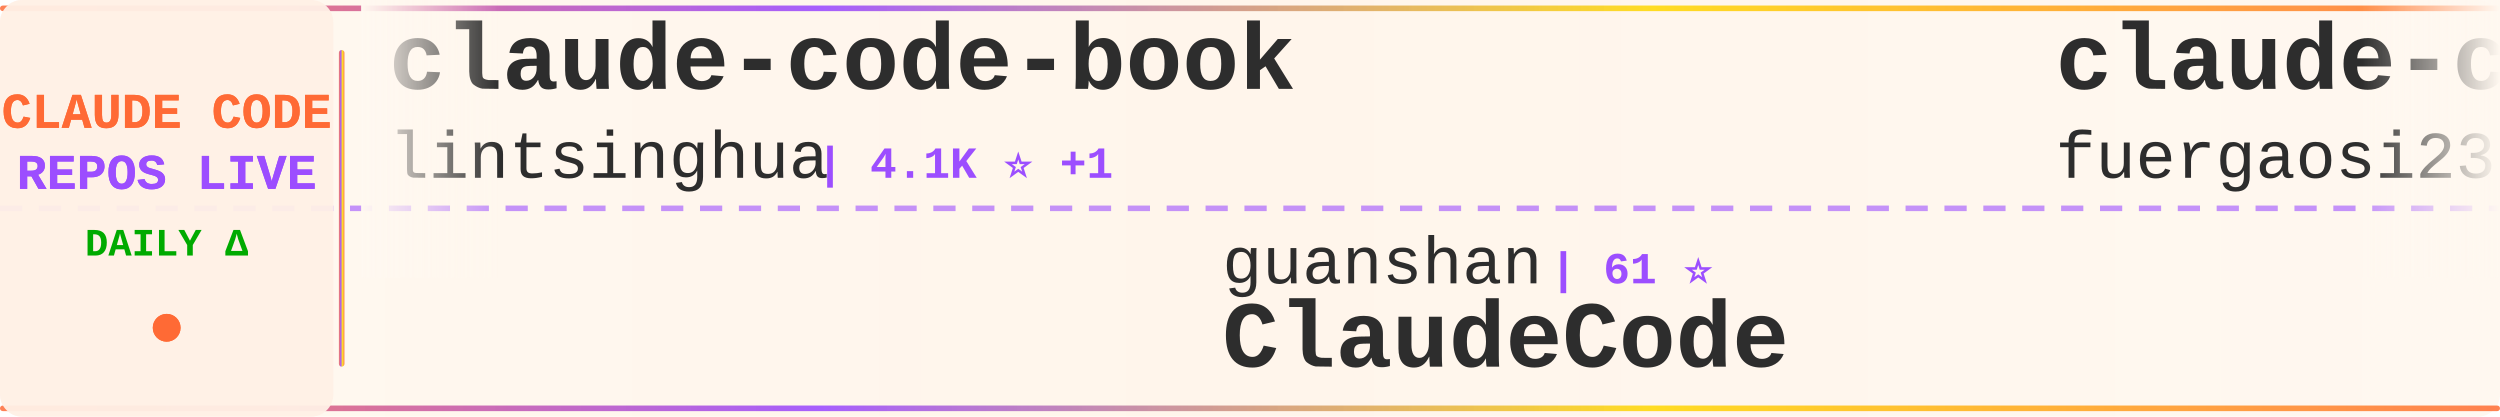
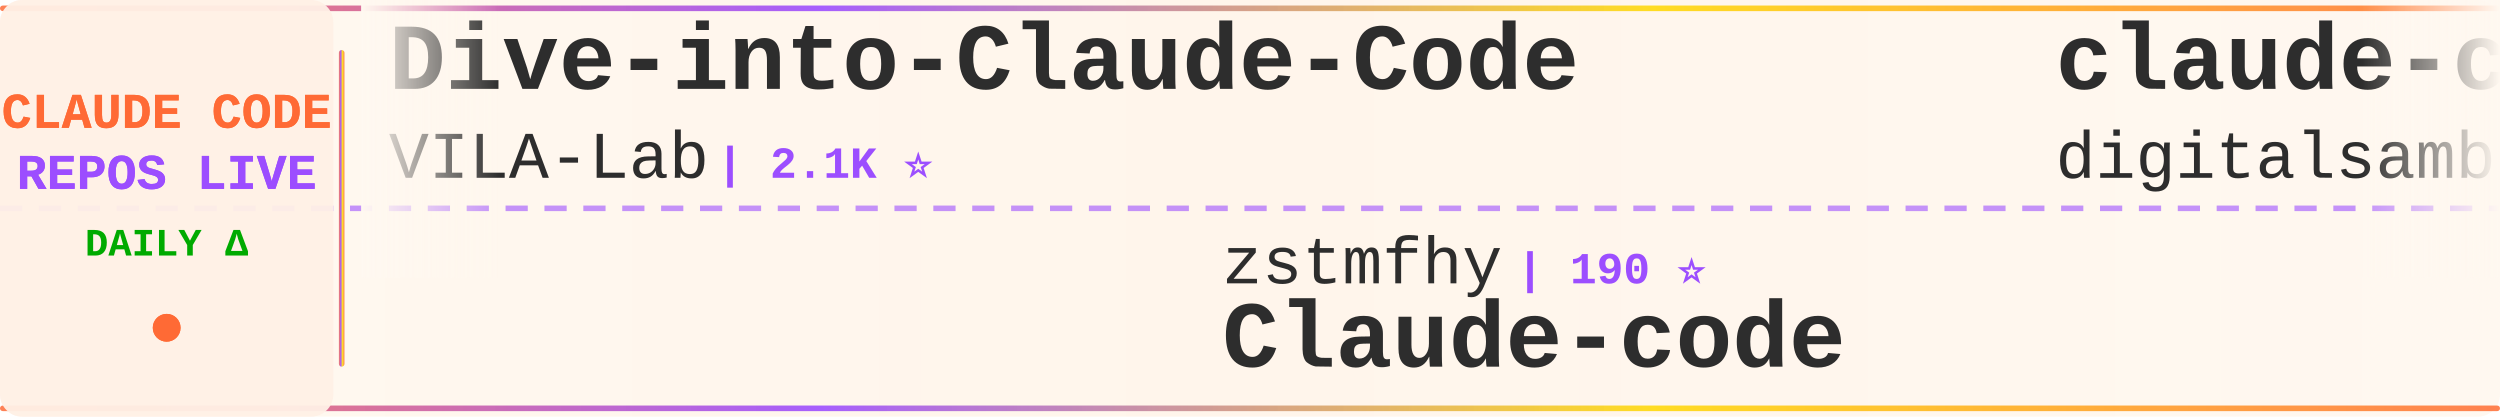
<svg xmlns="http://www.w3.org/2000/svg" width="900" height="150">
  <defs>
    <linearGradient id="tickerBg" x1="0%" y1="0%" x2="100%" y2="0%">
      <stop offset="0%" style="stop-color:#fff8f0;stop-opacity:0.98" />
      <stop offset="50%" style="stop-color:#fff5eb;stop-opacity:1" />
      <stop offset="100%" style="stop-color:#fff8f0;stop-opacity:0.98" />
    </linearGradient>
    <linearGradient id="borderGrad" x1="0%" y1="0%" x2="100%" y2="0%">
      <stop offset="0%" style="stop-color:#FF6B35;stop-opacity:0.85">
        <animate attributeName="stop-opacity" values="0.85;1;0.85" dur="2s" repeatCount="indefinite" />
      </stop>
      <stop offset="33%" style="stop-color:#9C4EFF;stop-opacity:0.9">
        <animate attributeName="stop-opacity" values="0.9;1;0.9" dur="2.2s" repeatCount="indefinite" />
      </stop>
      <stop offset="66%" style="stop-color:#FFD700;stop-opacity:0.85">
        <animate attributeName="stop-opacity" values="0.85;1;0.85" dur="1.8s" repeatCount="indefinite" />
      </stop>
      <stop offset="100%" style="stop-color:#FF6B35;stop-opacity:0.85">
        <animate attributeName="stop-opacity" values="0.85;1;0.85" dur="2s" repeatCount="indefinite" />
      </stop>
    </linearGradient>
    <filter id="textGlow">
      <feGaussianBlur stdDeviation="0.15" result="coloredBlur" />
      <feMerge>
        <feMergeNode in="coloredBlur" />
        <feMergeNode in="SourceGraphic" />
      </feMerge>
    </filter>
    <filter id="metricGlow">
      <feGaussianBlur stdDeviation="0.2" result="coloredBlur" />
      <feMerge>
        <feMergeNode in="coloredBlur" />
        <feMergeNode in="SourceGraphic" />
      </feMerge>
    </filter>
    <linearGradient id="leftFade" x1="0%" y1="0%" x2="100%" y2="0%">
      <stop offset="0%" style="stop-color:#fff8f0;stop-opacity:1" />
      <stop offset="100%" style="stop-color:#fff8f0;stop-opacity:0" />
    </linearGradient>
    <linearGradient id="rightFade" x1="0%" y1="0%" x2="100%" y2="0%">
      <stop offset="0%" style="stop-color:#fff8f0;stop-opacity:0" />
      <stop offset="100%" style="stop-color:#fff8f0;stop-opacity:1" />
    </linearGradient>
  </defs>
  <rect width="900" height="150" fill="url(#tickerBg)" rx="8" />
  <rect x="0" y="2" width="900" height="2" fill="url(#borderGrad)" rx="1" />
  <rect x="0" y="146" width="900" height="2" fill="url(#borderGrad)" rx="1" />
  <line x1="0" y1="75" x2="900" y2="75" stroke="#9C4EFF" stroke-width="2" stroke-dasharray="8 6" opacity="0.6" />
  <rect x="0" y="0" width="120" height="150" fill="#fff0e6" opacity="0.95" rx="8" />
  <text x="60" y="46" font-family="'Courier New', monospace" font-size="18" font-weight="bold" fill="#FF6B35" text-anchor="middle" filter="url(#textGlow)">
    CLAUDE CODE
  </text>
  <text x="60" y="68" font-family="'Courier New', monospace" font-size="18" font-weight="bold" fill="#9C4EFF" text-anchor="middle" filter="url(#textGlow)">
    REPOS LIVE
  </text>
  <text x="60" y="92" font-family="'Courier New', monospace" font-size="14" font-weight="bold" fill="#00aa00" text-anchor="middle">
    DAILY Δ
  </text>
  <circle cx="60" cy="118" r="5" fill="#FF6B35" filter="url(#metricGlow)">
    <animate attributeName="r" values="4;6;4" dur="1.5s" repeatCount="indefinite" />
    <animate attributeName="opacity" values="0.6;1;0.6" dur="1.5s" repeatCount="indefinite" />
  </circle>
  <rect x="122" y="18" width="2" height="114" fill="url(#borderGrad)" rx="1" />
  <clipPath id="tickerClip">
    <rect x="130" y="0" width="770" height="150" />
  </clipPath>
  <g clip-path="url(#tickerClip)">
    <g id="tickerItems">
      <animateTransform attributeName="transform" attributeType="XML" type="translate" from="0 0" to="-3000 0" dur="54s" repeatCount="indefinite" />
      <g transform="translate(0, 0)">
-         <text x="140" y="32" font-family="'Courier New', monospace" font-size="34" font-weight="bold" fill="#2d2d2d">claude-code-book</text>
-         <text x="140" y="64" font-family="'Courier New', monospace" font-size="24" font-weight="normal" fill="#2d2d2d" opacity="1.0">lintsinghua</text>
-         <text x="294" y="64" font-family="'Courier New', monospace" font-size="16" font-weight="bold" fill="#9C4EFF"> | 4.1K ⭐ +1</text>
+         <text x="140" y="32" font-family="'Courier New', monospace" font-size="34" font-weight="bold" fill="#2d2d2d">Dive-into-Claude-Code</text>
+         <text x="140" y="64" font-family="'Courier New', monospace" font-size="24" font-weight="normal" fill="#2d2d2d" opacity="1.0">VILA-Lab</text>
+         <text x="258" y="64" font-family="'Courier New', monospace" font-size="16" font-weight="bold" fill="#9C4EFF"> | 2.1K ⭐</text>
      </g>
      <g transform="translate(300, 0)">
-         <text x="140" y="102" font-family="'Courier New', monospace" font-size="24" font-weight="normal" fill="#2d2d2d" opacity="1.0">guanshan</text>
-         <text x="258" y="102" font-family="'Courier New', monospace" font-size="16" font-weight="bold" fill="#9C4EFF"> | 61 ⭐</text>
-         <text x="140" y="132" font-family="'Courier New', monospace" font-size="34" font-weight="bold" fill="#2d2d2d">ClaudeCode</text>
+         <text x="140" y="102" font-family="'Courier New', monospace" font-size="24" font-weight="normal" fill="#2d2d2d" opacity="1.0">zstmfhy</text>
+         <text x="246" y="102" font-family="'Courier New', monospace" font-size="16" font-weight="bold" fill="#9C4EFF"> | 190 ⭐</text>
+         <text x="140" y="132" font-family="'Courier New', monospace" font-size="34" font-weight="bold" fill="#2d2d2d">Claude-code</text>
      </g>
      <g transform="translate(600, 0)">
+         <text x="140" y="32" font-family="'Courier New', monospace" font-size="34" font-weight="bold" fill="#2d2d2d">claude-code-video-toolki...</text>
+         <text x="140" y="64" font-family="'Courier New', monospace" font-size="24" font-weight="normal" fill="#2d2d2d" opacity="1.0">digitalsamba</text>
+         <text x="306" y="64" font-family="'Courier New', monospace" font-size="16" font-weight="bold" fill="#9C4EFF"> | 2.0K ⭐ +1</text>
+       </g>
+       <g transform="translate(900, 0)">
+         <text x="140" y="102" font-family="'Courier New', monospace" font-size="24" font-weight="normal" fill="#2d2d2d" opacity="1.0">feiskyer</text>
+         <text x="258" y="102" font-family="'Courier New', monospace" font-size="16" font-weight="bold" fill="#9C4EFF"> | 1.6K ⭐</text>
+         <text x="140" y="132" font-family="'Courier New', monospace" font-size="34" font-weight="bold" fill="#2d2d2d">claude-code-settings</text>
+       </g>
+       <g transform="translate(1200, 0)">
+         <text x="140" y="32" font-family="'Courier New', monospace" font-size="34" font-weight="bold" fill="#2d2d2d">Auto-claude-code-researc...</text>
+         <text x="140" y="64" font-family="'Courier New', monospace" font-size="24" font-weight="normal" fill="#2d2d2d" opacity="1.0">wanshuiyin</text>
+         <text x="282" y="64" font-family="'Courier New', monospace" font-size="16" font-weight="bold" fill="#9C4EFF"> | 14.9K ⭐ +7</text>
+       </g>
+       <g transform="translate(1500, 0)">
+         <text x="140" y="102" font-family="'Courier New', monospace" font-size="24" font-weight="normal" fill="#2d2d2d" opacity="1.0">jeremylongshore</text>
+         <text x="342" y="102" font-family="'Courier New', monospace" font-size="16" font-weight="bold" fill="#9C4EFF"> | 2.7K ⭐ +2</text>
+         <text x="140" y="132" font-family="'Courier New', monospace" font-size="34" font-weight="bold" fill="#2d2d2d">claude-code-plugins-plus...</text>
+       </g>
+       <g transform="translate(1800, 0)">
+         <text x="140" y="32" font-family="'Courier New', monospace" font-size="34" font-weight="bold" fill="#2d2d2d">claude-code-analysis</text>
+         <text x="140" y="64" font-family="'Courier New', monospace" font-size="24" font-weight="normal" fill="#2d2d2d" opacity="1.0">liuup</text>
+         <text x="222" y="64" font-family="'Courier New', monospace" font-size="16" font-weight="bold" fill="#9C4EFF"> | 3.8K ⭐</text>
+       </g>
+       <g transform="translate(2100, 0)">
+         <text x="140" y="102" font-family="'Courier New', monospace" font-size="24" font-weight="normal" fill="#2d2d2d" opacity="1.0">hangsman</text>
+         <text x="258" y="102" font-family="'Courier New', monospace" font-size="16" font-weight="bold" fill="#9C4EFF"> | 790 ⭐</text>
+         <text x="140" y="132" font-family="'Courier New', monospace" font-size="34" font-weight="bold" fill="#2d2d2d">claude-code-source</text>
+       </g>
+       <g transform="translate(2400, 0)">
        <text x="140" y="32" font-family="'Courier New', monospace" font-size="34" font-weight="bold" fill="#2d2d2d">claude-code-proxy</text>
        <text x="140" y="64" font-family="'Courier New', monospace" font-size="24" font-weight="normal" fill="#2d2d2d" opacity="1.0">fuergaosi233</text>
-         <text x="306" y="64" font-family="'Courier New', monospace" font-size="16" font-weight="bold" fill="#9C4EFF"> | 2.8K ⭐</text>
-       </g>
-       <g transform="translate(900, 0)">
-         <text x="140" y="102" font-family="'Courier New', monospace" font-size="24" font-weight="normal" fill="#2d2d2d" opacity="1.0">AICoderTudou</text>
-         <text x="306" y="102" font-family="'Courier New', monospace" font-size="16" font-weight="bold" fill="#9C4EFF"> | 496 ⭐</text>
-         <text x="140" y="132" font-family="'Courier New', monospace" font-size="34" font-weight="bold" fill="#2d2d2d">claude-code-tudou</text>
-       </g>
-       <g transform="translate(1200, 0)">
-         <text x="140" y="32" font-family="'Courier New', monospace" font-size="34" font-weight="bold" fill="#2d2d2d">oh-my-claudecode</text>
-         <text x="140" y="64" font-family="'Courier New', monospace" font-size="24" font-weight="normal" fill="#2d2d2d" opacity="1.0">Yeachan-Heo</text>
-         <text x="294" y="64" font-family="'Courier New', monospace" font-size="16" font-weight="bold" fill="#9C4EFF"> | 38.7K ⭐ +1</text>
-       </g>
-       <g transform="translate(1500, 0)">
-         <text x="140" y="102" font-family="'Courier New', monospace" font-size="24" font-weight="normal" fill="#2d2d2d" opacity="1.0">Chachamaru127</text>
-         <text x="318" y="102" font-family="'Courier New', monospace" font-size="16" font-weight="bold" fill="#9C4EFF"> | 3.1K ⭐</text>
-         <text x="140" y="132" font-family="'Courier New', monospace" font-size="34" font-weight="bold" fill="#2d2d2d">claude-code-harness</text>
-       </g>
-       <g transform="translate(1800, 0)">
-         <text x="140" y="32" font-family="'Courier New', monospace" font-size="34" font-weight="bold" fill="#2d2d2d">claude-code-action</text>
-         <text x="140" y="64" font-family="'Courier New', monospace" font-size="24" font-weight="normal" fill="#2d2d2d" opacity="1.0">anthropics</text>
-         <text x="282" y="64" font-family="'Courier New', monospace" font-size="16" font-weight="bold" fill="#9C4EFF"> | 8.7K ⭐</text>
-       </g>
-       <g transform="translate(2100, 0)">
-         <text x="140" y="102" font-family="'Courier New', monospace" font-size="24" font-weight="normal" fill="#2d2d2d" opacity="1.0">zebbern</text>
-         <text x="246" y="102" font-family="'Courier New', monospace" font-size="16" font-weight="bold" fill="#9C4EFF"> | 4.6K ⭐ +1</text>
-         <text x="140" y="132" font-family="'Courier New', monospace" font-size="34" font-weight="bold" fill="#2d2d2d">claude-code-guide</text>
-       </g>
-       <g transform="translate(2400, 0)">
-         <text x="140" y="32" font-family="'Courier New', monospace" font-size="34" font-weight="bold" fill="#2d2d2d">claude-coder</text>
-         <text x="140" y="64" font-family="'Courier New', monospace" font-size="24" font-weight="normal" fill="#2d2d2d" opacity="1.0">kodu-ai</text>
-         <text x="246" y="64" font-family="'Courier New', monospace" font-size="16" font-weight="bold" fill="#9C4EFF"> | 5.2K ⭐ -4</text>
+         <text x="306" y="64" font-family="'Courier New', monospace" font-size="16" font-weight="bold" fill="#9C4EFF"> | 2.8K ⭐ -2</text>
      </g>
      <g transform="translate(2700, 0)">
-         <text x="140" y="102" font-family="'Courier New', monospace" font-size="24" font-weight="normal" fill="#2d2d2d" opacity="1.0">darcyegb</text>
-         <text x="258" y="102" font-family="'Courier New', monospace" font-size="16" font-weight="bold" fill="#9C4EFF"> | 760 ⭐</text>
-         <text x="140" y="132" font-family="'Courier New', monospace" font-size="34" font-weight="bold" fill="#2d2d2d">ClaudeCodeAgents</text>
+         <text x="140" y="102" font-family="'Courier New', monospace" font-size="24" font-weight="normal" fill="#2d2d2d" opacity="1.0">repowise-dev</text>
+         <text x="306" y="102" font-family="'Courier New', monospace" font-size="16" font-weight="bold" fill="#9C4EFF"> | 1.2K ⭐</text>
+         <text x="140" y="132" font-family="'Courier New', monospace" font-size="34" font-weight="bold" fill="#2d2d2d">claude-code-prompts</text>
      </g>
      <g transform="translate(3000, 0)">
-         <text x="140" y="32" font-family="'Courier New', monospace" font-size="34" font-weight="bold" fill="#2d2d2d">claude-code-book</text>
-         <text x="140" y="64" font-family="'Courier New', monospace" font-size="24" font-weight="normal" fill="#2d2d2d" opacity="1.0">lintsinghua</text>
-         <text x="294" y="64" font-family="'Courier New', monospace" font-size="16" font-weight="bold" fill="#9C4EFF"> | 4.1K ⭐ +1</text>
+         <text x="140" y="32" font-family="'Courier New', monospace" font-size="34" font-weight="bold" fill="#2d2d2d">Dive-into-Claude-Code</text>
+         <text x="140" y="64" font-family="'Courier New', monospace" font-size="24" font-weight="normal" fill="#2d2d2d" opacity="1.0">VILA-Lab</text>
+         <text x="258" y="64" font-family="'Courier New', monospace" font-size="16" font-weight="bold" fill="#9C4EFF"> | 2.1K ⭐</text>
      </g>
      <g transform="translate(3300, 0)">
-         <text x="140" y="102" font-family="'Courier New', monospace" font-size="24" font-weight="normal" fill="#2d2d2d" opacity="1.0">guanshan</text>
-         <text x="258" y="102" font-family="'Courier New', monospace" font-size="16" font-weight="bold" fill="#9C4EFF"> | 61 ⭐</text>
-         <text x="140" y="132" font-family="'Courier New', monospace" font-size="34" font-weight="bold" fill="#2d2d2d">ClaudeCode</text>
+         <text x="140" y="102" font-family="'Courier New', monospace" font-size="24" font-weight="normal" fill="#2d2d2d" opacity="1.0">zstmfhy</text>
+         <text x="246" y="102" font-family="'Courier New', monospace" font-size="16" font-weight="bold" fill="#9C4EFF"> | 190 ⭐</text>
+         <text x="140" y="132" font-family="'Courier New', monospace" font-size="34" font-weight="bold" fill="#2d2d2d">Claude-code</text>
      </g>
      <g transform="translate(3600, 0)">
-         <text x="140" y="32" font-family="'Courier New', monospace" font-size="34" font-weight="bold" fill="#2d2d2d">claude-code-proxy</text>
-         <text x="140" y="64" font-family="'Courier New', monospace" font-size="24" font-weight="normal" fill="#2d2d2d" opacity="1.0">fuergaosi233</text>
-         <text x="306" y="64" font-family="'Courier New', monospace" font-size="16" font-weight="bold" fill="#9C4EFF"> | 2.8K ⭐</text>
+         <text x="140" y="32" font-family="'Courier New', monospace" font-size="34" font-weight="bold" fill="#2d2d2d">claude-code-video-toolki...</text>
+         <text x="140" y="64" font-family="'Courier New', monospace" font-size="24" font-weight="normal" fill="#2d2d2d" opacity="1.0">digitalsamba</text>
+         <text x="306" y="64" font-family="'Courier New', monospace" font-size="16" font-weight="bold" fill="#9C4EFF"> | 2.0K ⭐ +1</text>
      </g>
      <g transform="translate(3900, 0)">
-         <text x="140" y="102" font-family="'Courier New', monospace" font-size="24" font-weight="normal" fill="#2d2d2d" opacity="1.0">AICoderTudou</text>
-         <text x="306" y="102" font-family="'Courier New', monospace" font-size="16" font-weight="bold" fill="#9C4EFF"> | 496 ⭐</text>
-         <text x="140" y="132" font-family="'Courier New', monospace" font-size="34" font-weight="bold" fill="#2d2d2d">claude-code-tudou</text>
+         <text x="140" y="102" font-family="'Courier New', monospace" font-size="24" font-weight="normal" fill="#2d2d2d" opacity="1.0">feiskyer</text>
+         <text x="258" y="102" font-family="'Courier New', monospace" font-size="16" font-weight="bold" fill="#9C4EFF"> | 1.6K ⭐</text>
+         <text x="140" y="132" font-family="'Courier New', monospace" font-size="34" font-weight="bold" fill="#2d2d2d">claude-code-settings</text>
      </g>
    </g>
  </g>
  <rect x="130" y="0" width="50" height="100" fill="url(#leftFade)" />
  <rect x="850" y="0" width="50" height="100" fill="url(#rightFade)" />
</svg>
